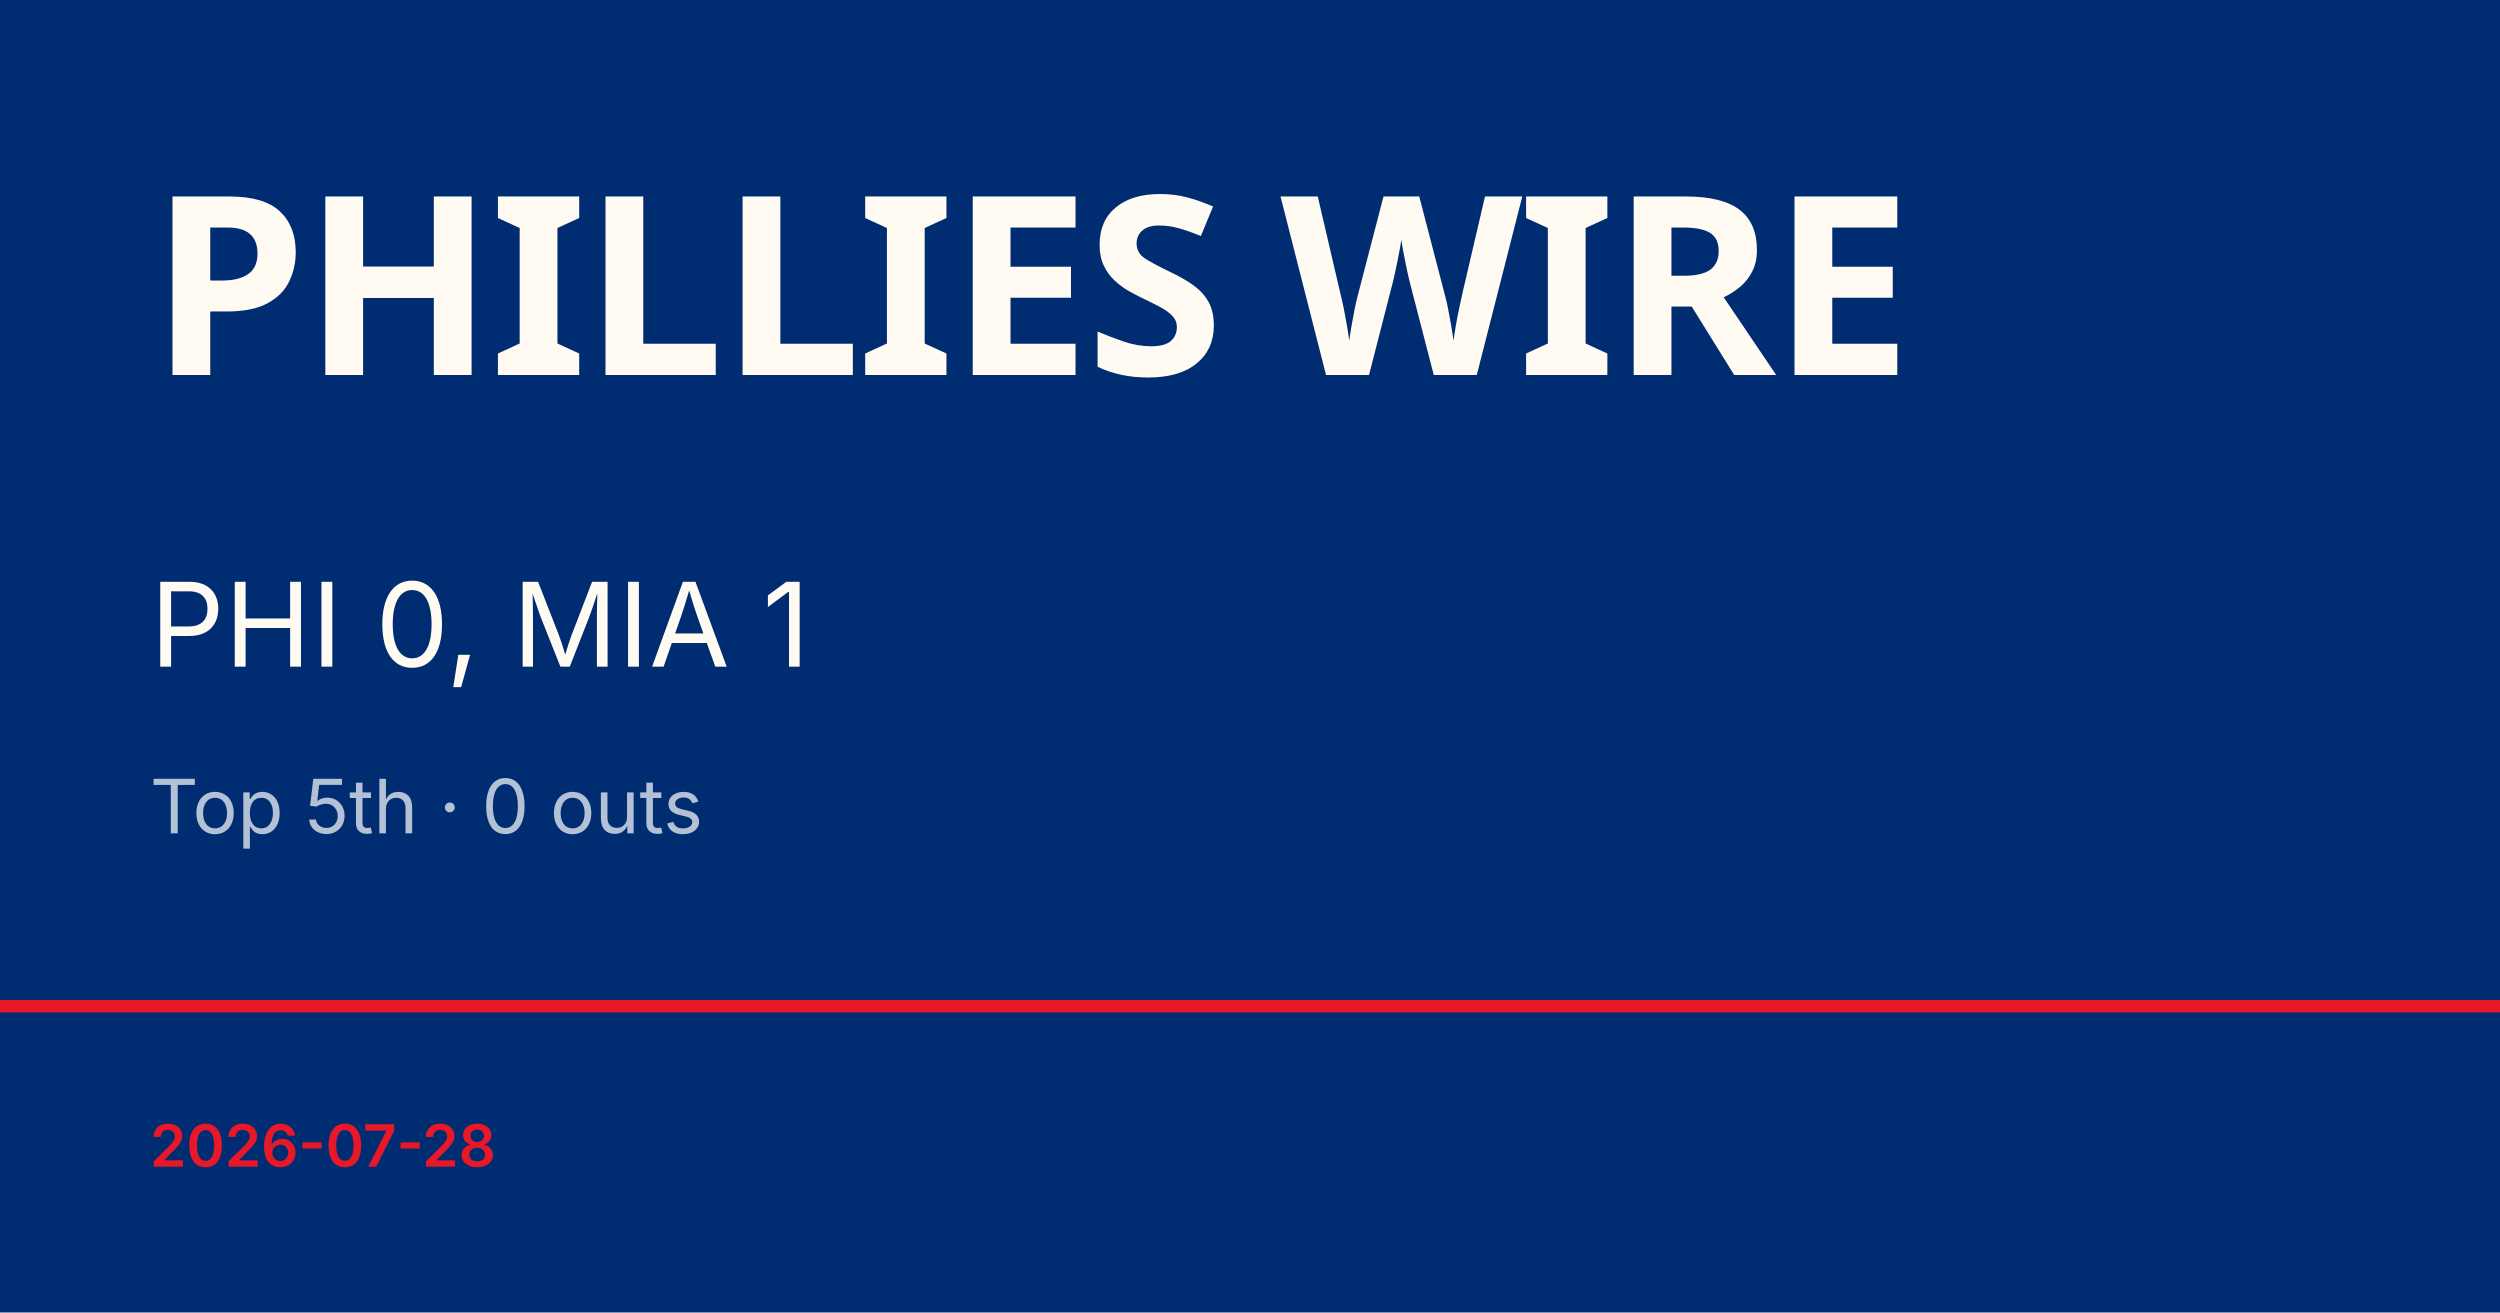
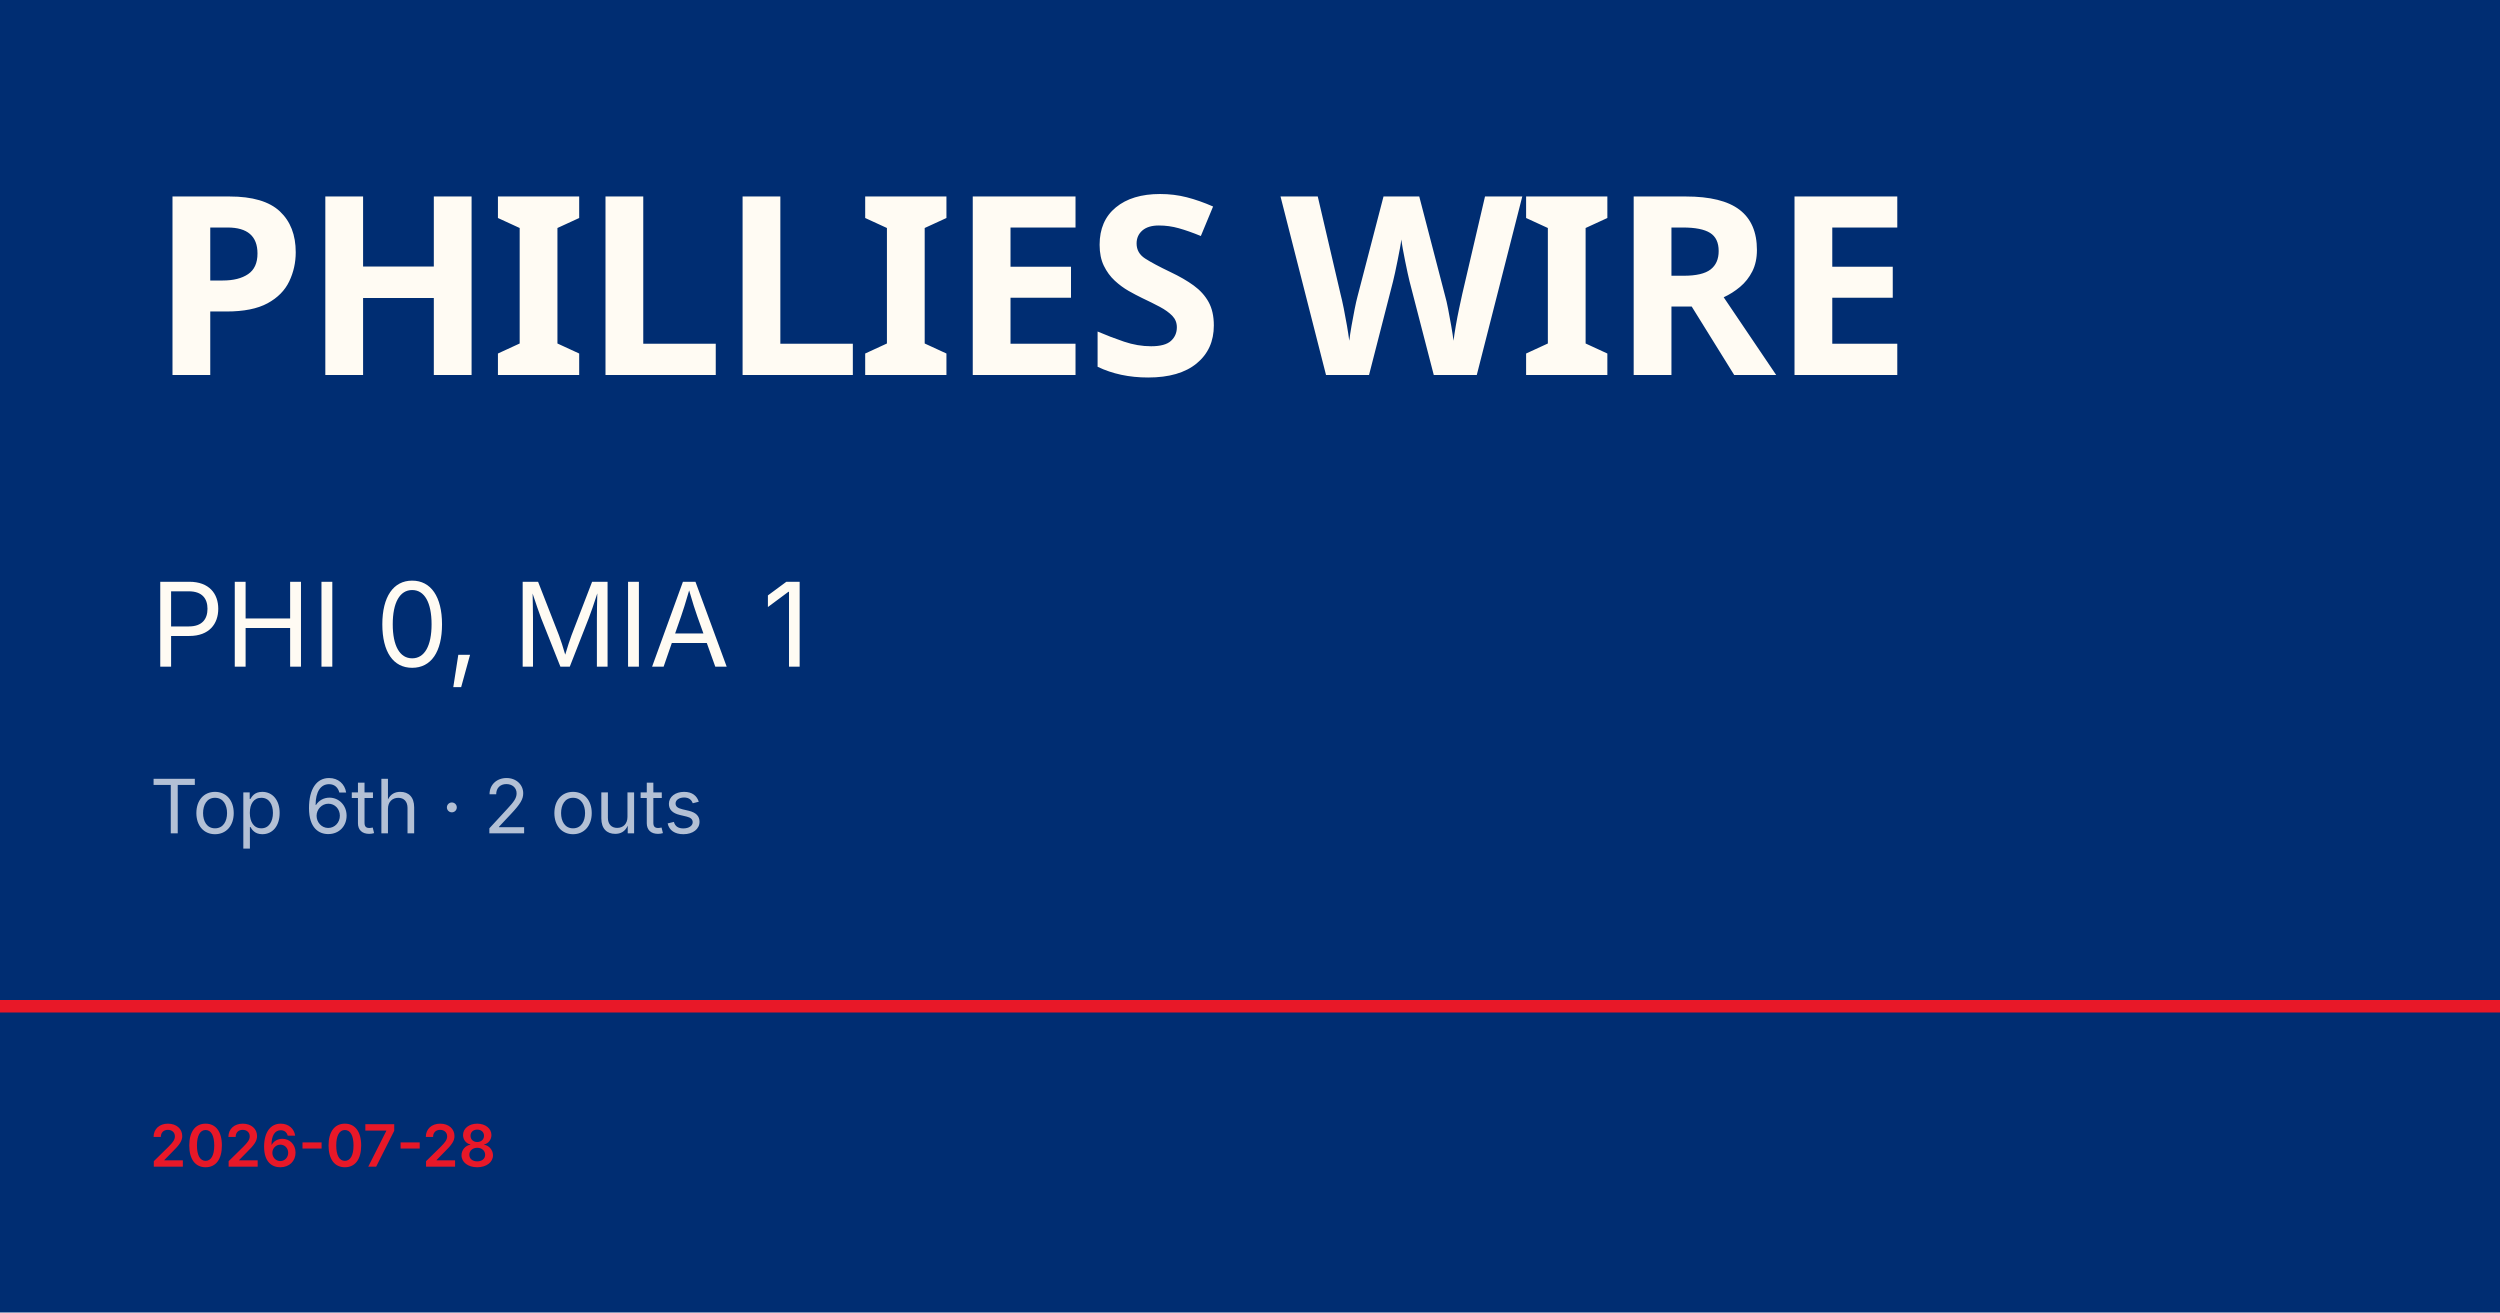
<svg xmlns="http://www.w3.org/2000/svg" viewBox="0 0 1200 630">
  <rect width="1200" height="630" fill="#002d72" />
  <rect y="480" width="1200" height="6" fill="#e81828" />
  <text x="72" y="180" font-family="Barlow Condensed, Impact, sans-serif" font-size="120" font-weight="900" fill="#fffbf3" letter-spacing="-2">PHILLIES WIRE</text>
  <text x="72" y="320" font-family="Inter, Helvetica, sans-serif" font-size="56" fill="#fffbf3">PHI 0, MIA 1</text>
-   <text x="72" y="400" font-family="Inter, Helvetica, sans-serif" font-size="36" fill="rgba(255,255,255,0.7)">Top 5th · 0 outs</text>
+   <text x="72" y="400" font-family="Inter, Helvetica, sans-serif" font-size="36" fill="rgba(255,255,255,0.7)">Top 6th · 2 outs</text>
  <text x="72" y="560" font-family="Inter, Helvetica, sans-serif" font-size="28" fill="#e81828" font-weight="600">2026-07-28</text>
</svg>
